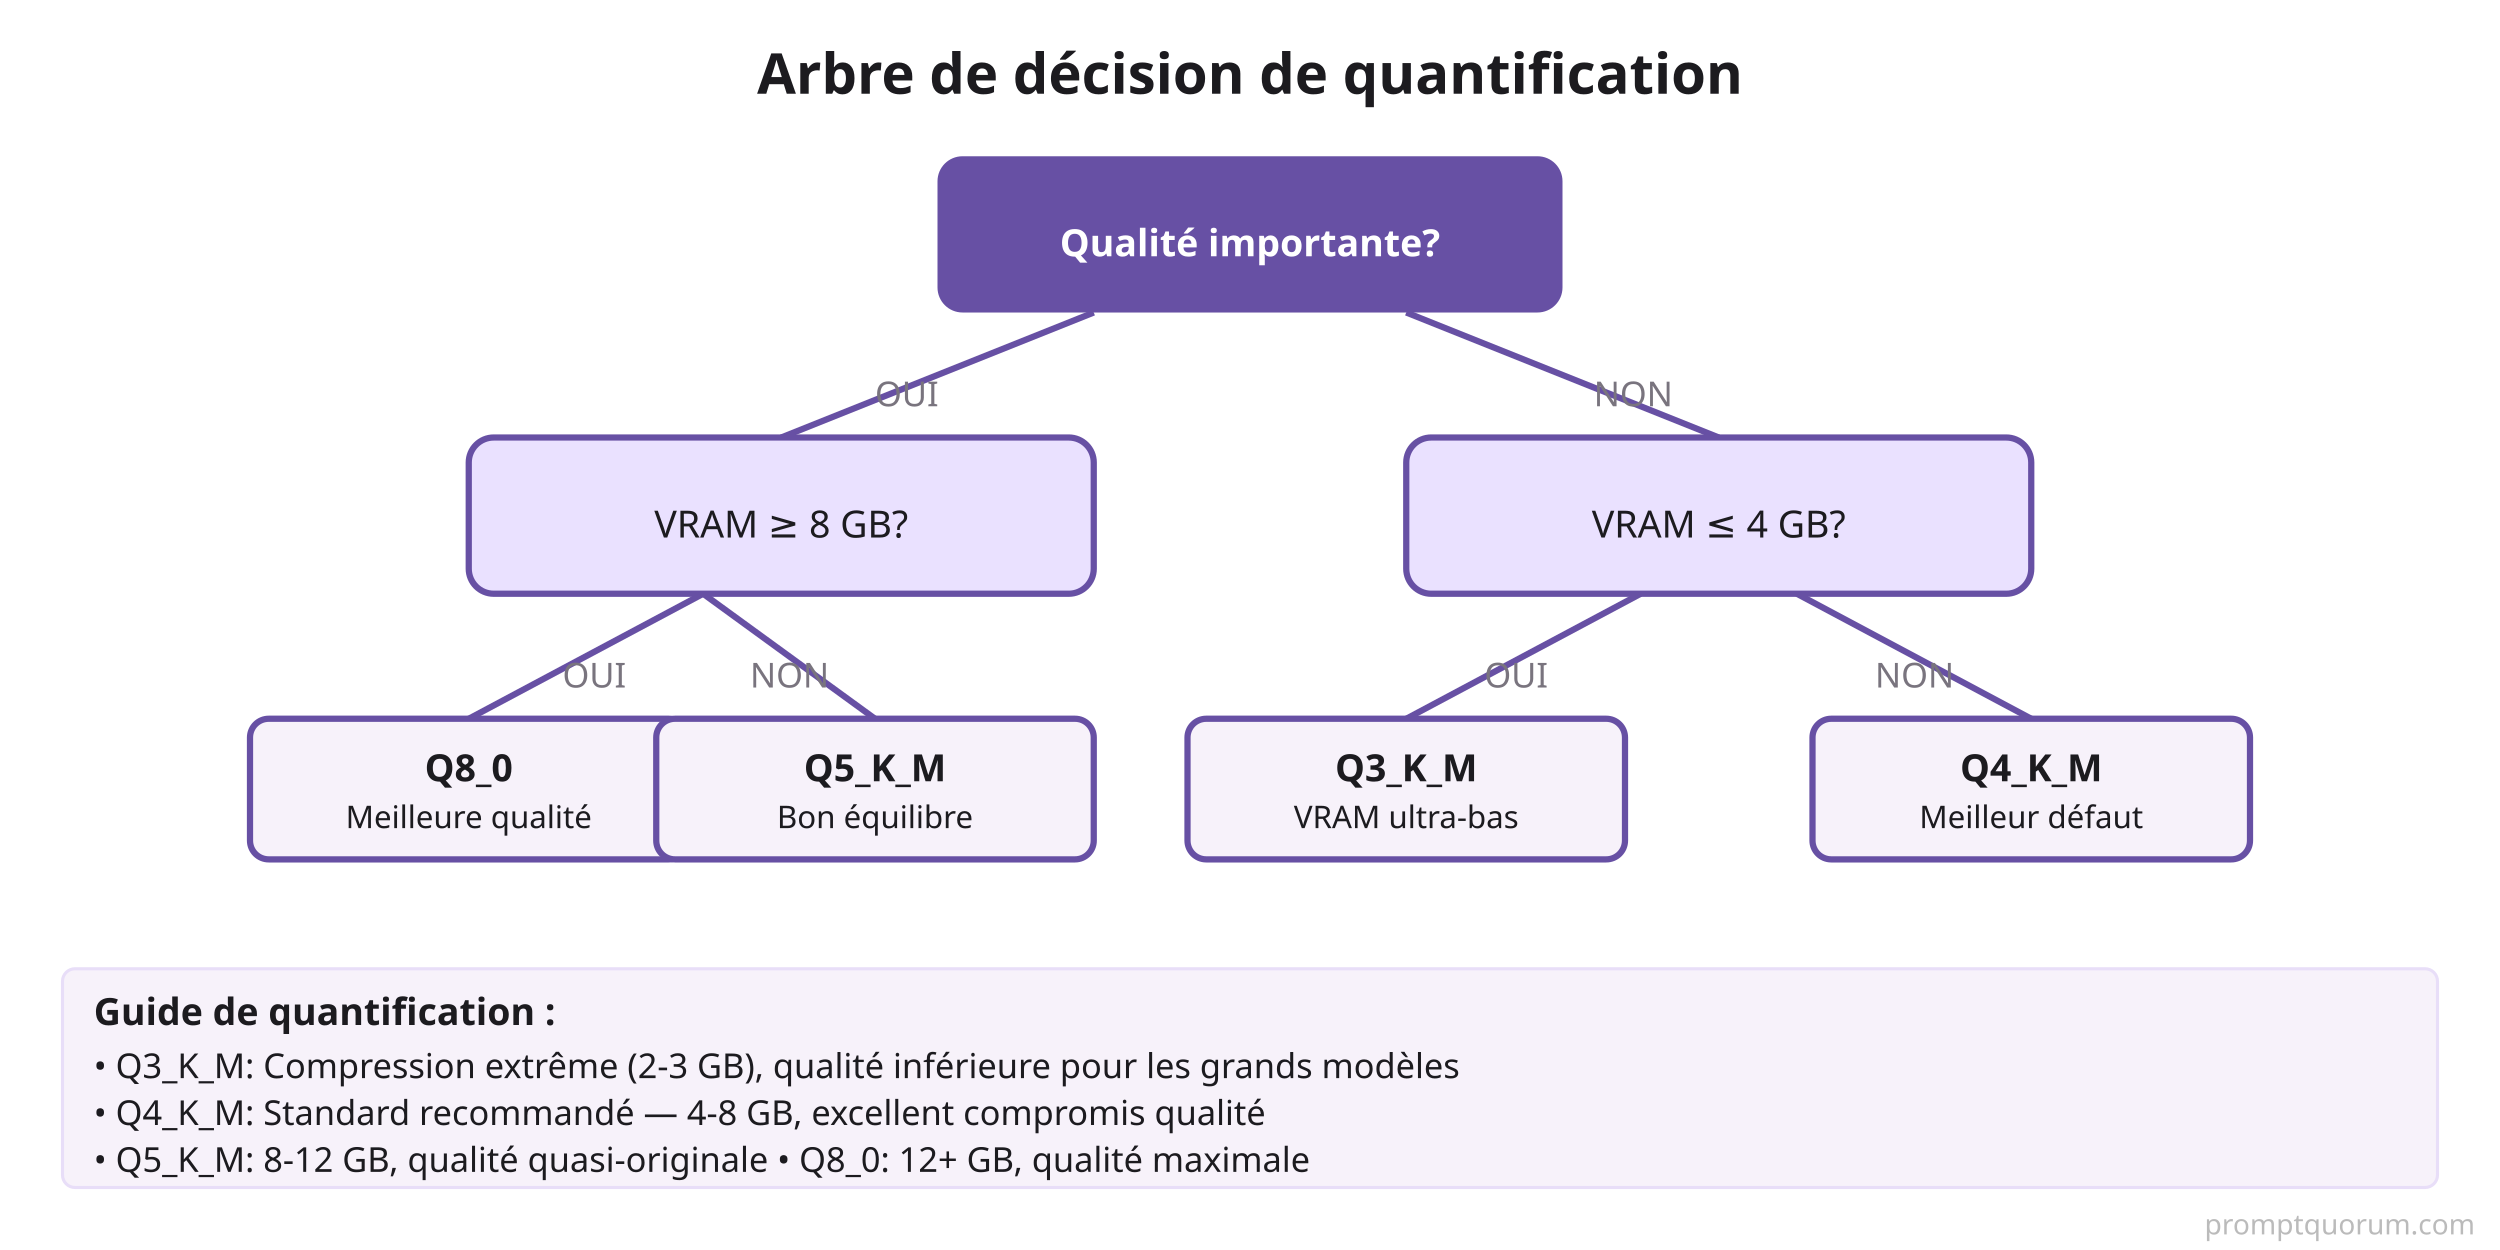
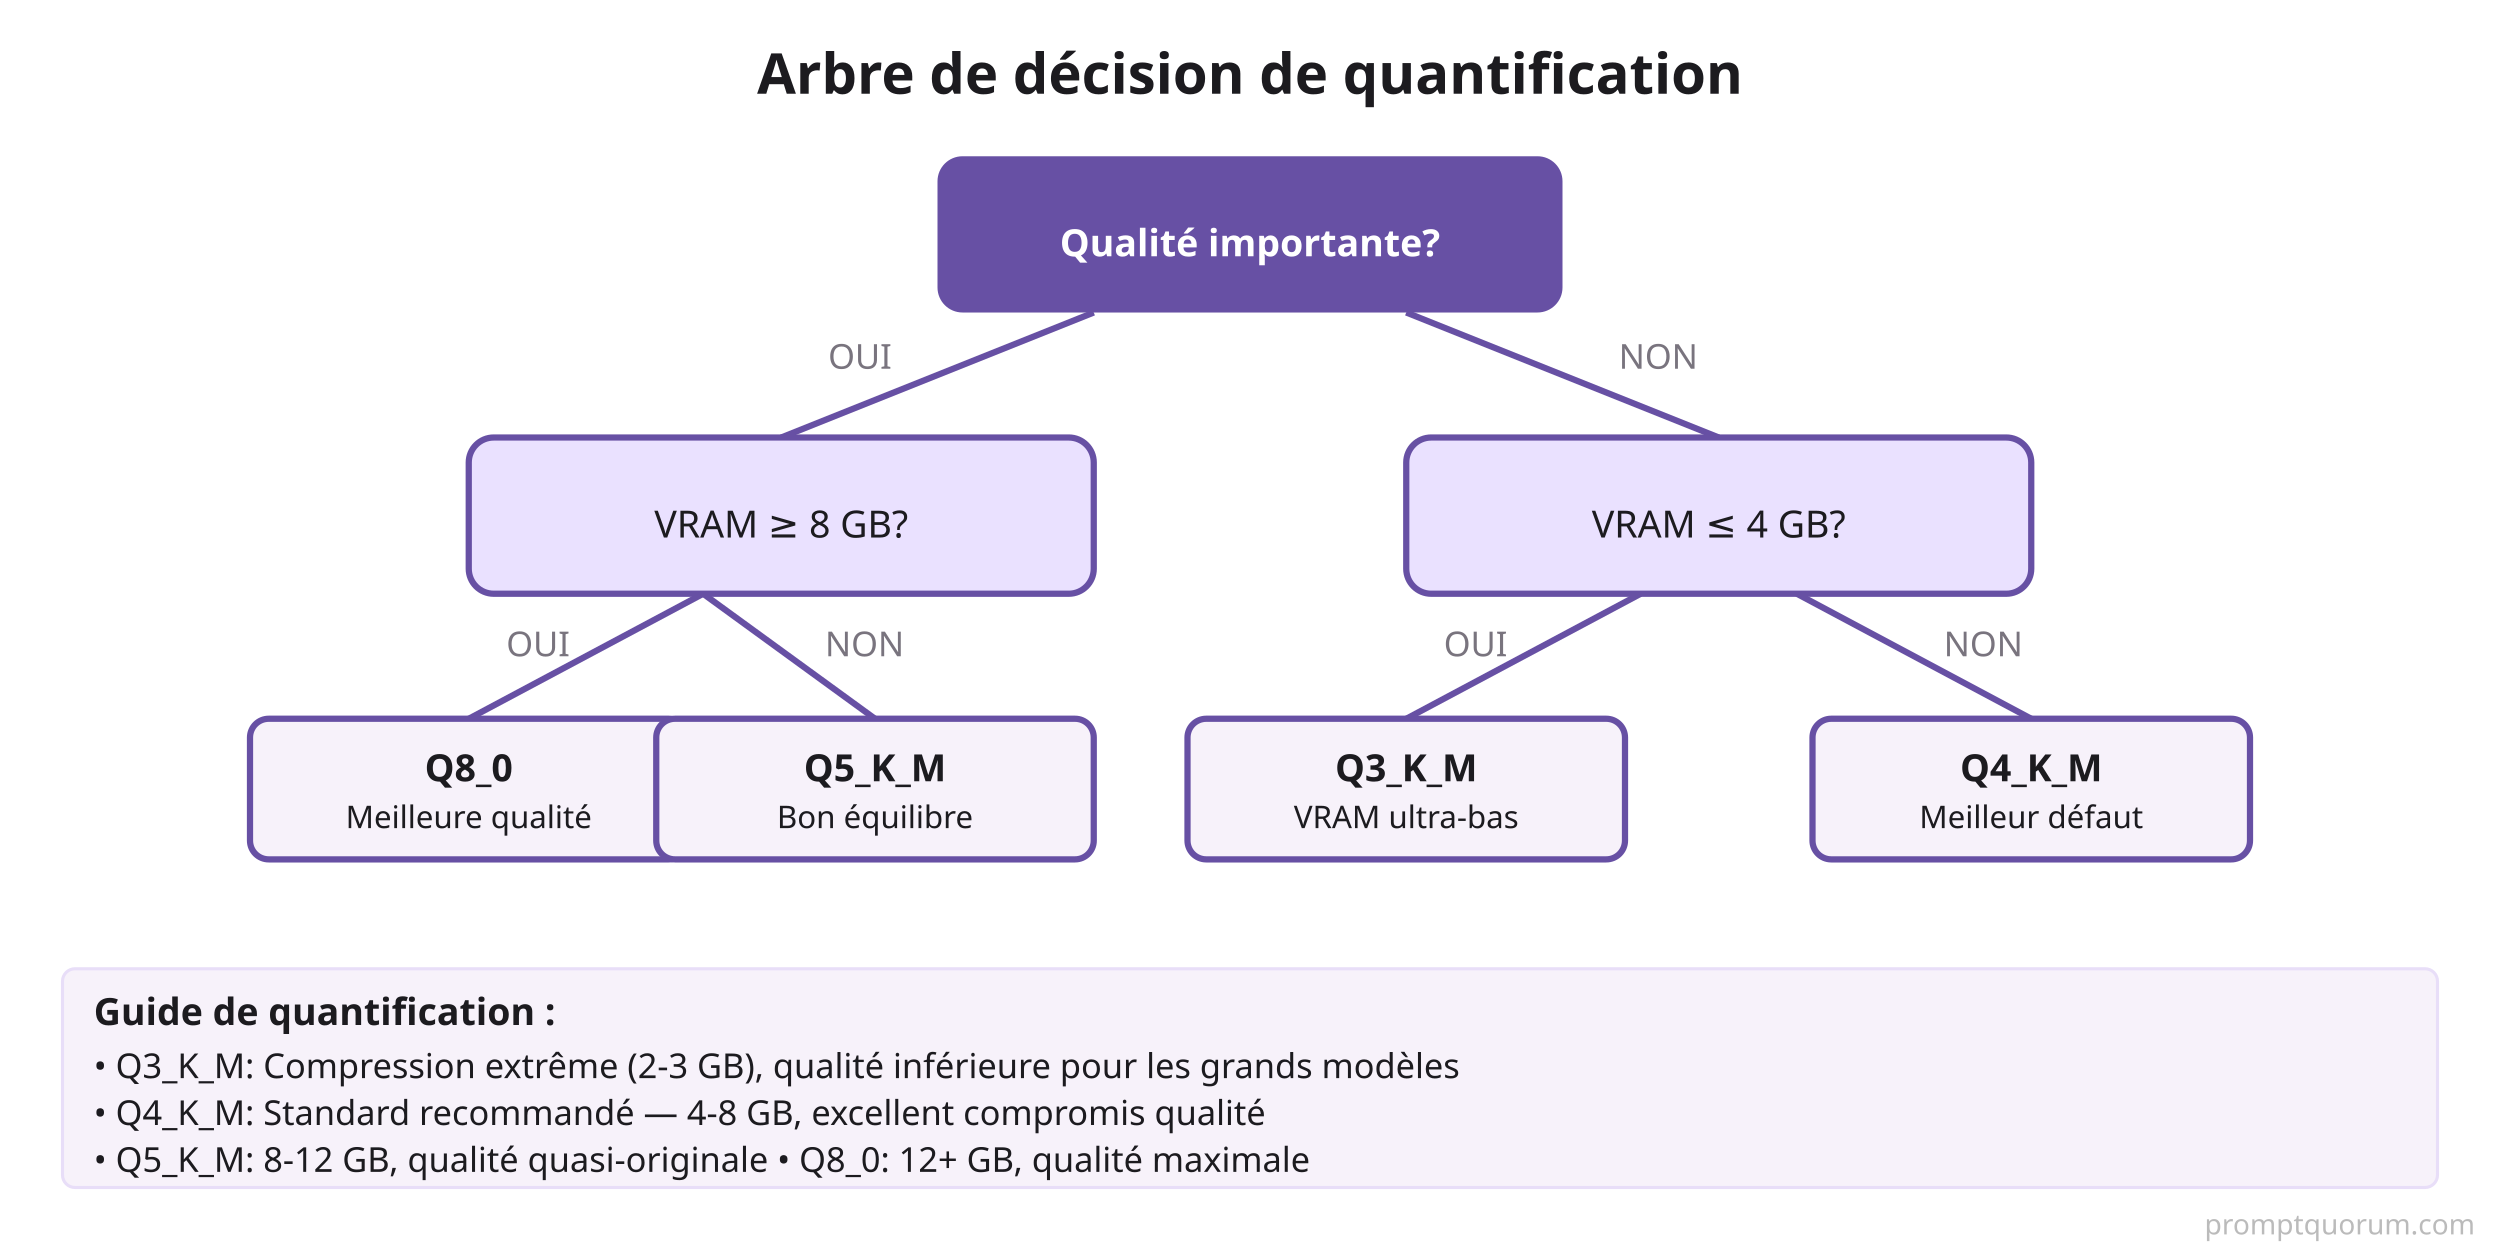
<svg xmlns="http://www.w3.org/2000/svg" viewBox="0 0 800 400">
  <defs>
    <style>
      .bg { fill: #FFFFFF; }
      .title { fill: #1C1B1F; font-family: system-ui, sans-serif; font-size: 18px; font-weight: 600; }
      .box-start { fill: #6750A4; }
      .box-decision { fill: #EAE1FF; stroke: #6750A4; stroke-width: 2; }
      .box-result { fill: #F7F2FA; stroke: #6750A4; stroke-width: 2; }
      .text-white { fill: #FFFFFF; font-family: system-ui, sans-serif; font-size: 12px; font-weight: 600; text-anchor: middle; }
      .text-dark { fill: #1C1B1F; font-family: system-ui, sans-serif; font-size: 12px; text-anchor: middle; }
      .text-label { fill: #79747E; font-family: system-ui, sans-serif; font-size: 11px; }
      .line { stroke: #6750A4; stroke-width: 2; fill: none; }
    </style>
  </defs>
  <rect class="bg" width="800" height="400" />
  <text x="400" y="30" class="title" text-anchor="middle">Arbre de décision de quantification</text>
  <rect x="300" y="50" width="200" height="50" class="box-start" rx="8" />
  <text x="400" y="82" class="text-white">Qualité importante?</text>
  <line class="line" x1="350" y1="100" x2="250" y2="140" />
-   <text x="280" y="130" class="text-label">OUI</text>
+   <text x="265" y="118" class="text-label">OUI</text>
  <rect x="150" y="140" width="200" height="50" class="box-decision" rx="8" />
  <text x="250" y="172" class="text-dark">VRAM ≥ 8 GB?</text>
  <line class="line" x1="225" y1="190" x2="150" y2="230" />
-   <text x="180" y="220" class="text-label">OUI</text>
+   <text x="162" y="210" class="text-label">OUI</text>
  <rect x="80" y="230" width="140" height="45" class="box-result" rx="6" />
  <text x="150" y="250" class="text-dark" style="font-weight: 600;">Q8_0</text>
  <text x="150" y="265" class="text-dark" style="font-size: 10px;">Meilleure qualité</text>
  <line class="line" x1="225" y1="190" x2="280" y2="230" />
-   <text x="240" y="220" class="text-label">NON</text>
+   <text x="264" y="210" class="text-label">NON</text>
  <rect x="210" y="230" width="140" height="45" class="box-result" rx="6" />
  <text x="280" y="250" class="text-dark" style="font-weight: 600;">Q5_K_M</text>
  <text x="280" y="265" class="text-dark" style="font-size: 10px;">Bon équilibre</text>
  <line class="line" x1="450" y1="100" x2="550" y2="140" />
-   <text x="510" y="130" class="text-label">NON</text>
+   <text x="518" y="118" class="text-label">NON</text>
  <rect x="450" y="140" width="200" height="50" class="box-decision" rx="8" />
  <text x="550" y="172" class="text-dark">VRAM ≤ 4 GB?</text>
  <line class="line" x1="525" y1="190" x2="450" y2="230" />
-   <text x="475" y="220" class="text-label">OUI</text>
+   <text x="462" y="210" class="text-label">OUI</text>
  <rect x="380" y="230" width="140" height="45" class="box-result" rx="6" />
  <text x="450" y="250" class="text-dark" style="font-weight: 600;">Q3_K_M</text>
  <text x="450" y="265" class="text-dark" style="font-size: 10px;">VRAM ultra-bas</text>
  <line class="line" x1="575" y1="190" x2="650" y2="230" />
-   <text x="600" y="220" class="text-label">NON</text>
+   <text x="622" y="210" class="text-label">NON</text>
  <rect x="580" y="230" width="140" height="45" class="box-result" rx="6" />
  <text x="650" y="250" class="text-dark" style="font-weight: 600;">Q4_K_M</text>
  <text x="650" y="265" class="text-dark" style="font-size: 10px;">Meilleur défaut</text>
  <rect x="20" y="310" width="760" height="70" style="fill: #F7F2FA; stroke: #E8DEF8; stroke-width: 1;" rx="4" />
  <text x="30" y="328" class="text-dark" style="font-weight: 600; text-anchor: start;">Guide de quantification :</text>
  <text x="30" y="345" class="text-dark" style="font-size: 11px; text-anchor: start;">• Q3_K_M: Compression extrême (2-3 GB), qualité inférieure pour les grands modèles</text>
  <text x="30" y="360" class="text-dark" style="font-size: 11px; text-anchor: start;">• Q4_K_M: Standard recommandé — 4-8 GB, excellent compromis qualité</text>
  <text x="30" y="375" class="text-dark" style="font-size: 11px; text-anchor: start;">• Q5_K_M: 8-12 GB, qualité quasi-originale  •  Q8_0: 12+ GB, qualité maximale</text>
  <text x="792" y="395" font-family="system-ui,sans-serif" font-size="9" fill="#BBBBBB" text-anchor="end">promptquorum.com</text>
</svg>
